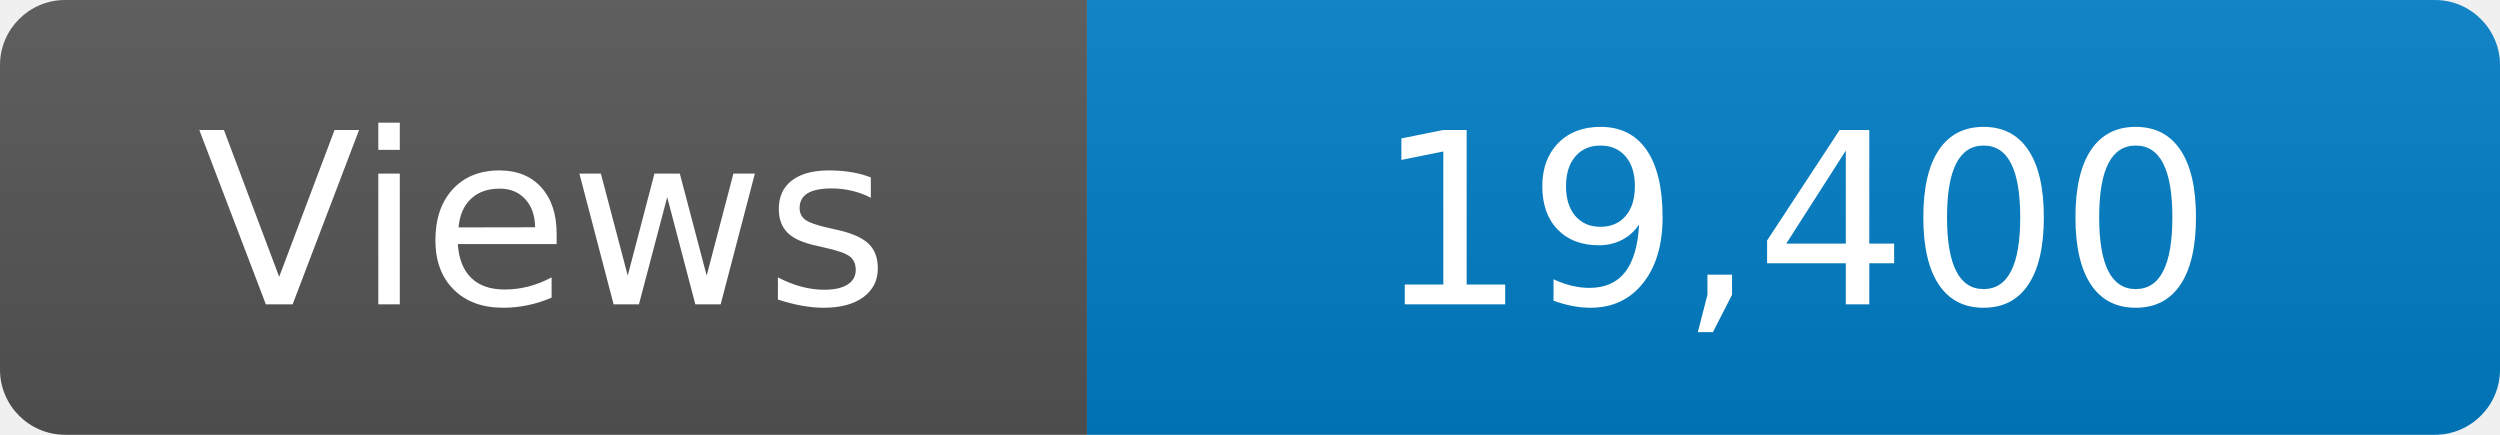
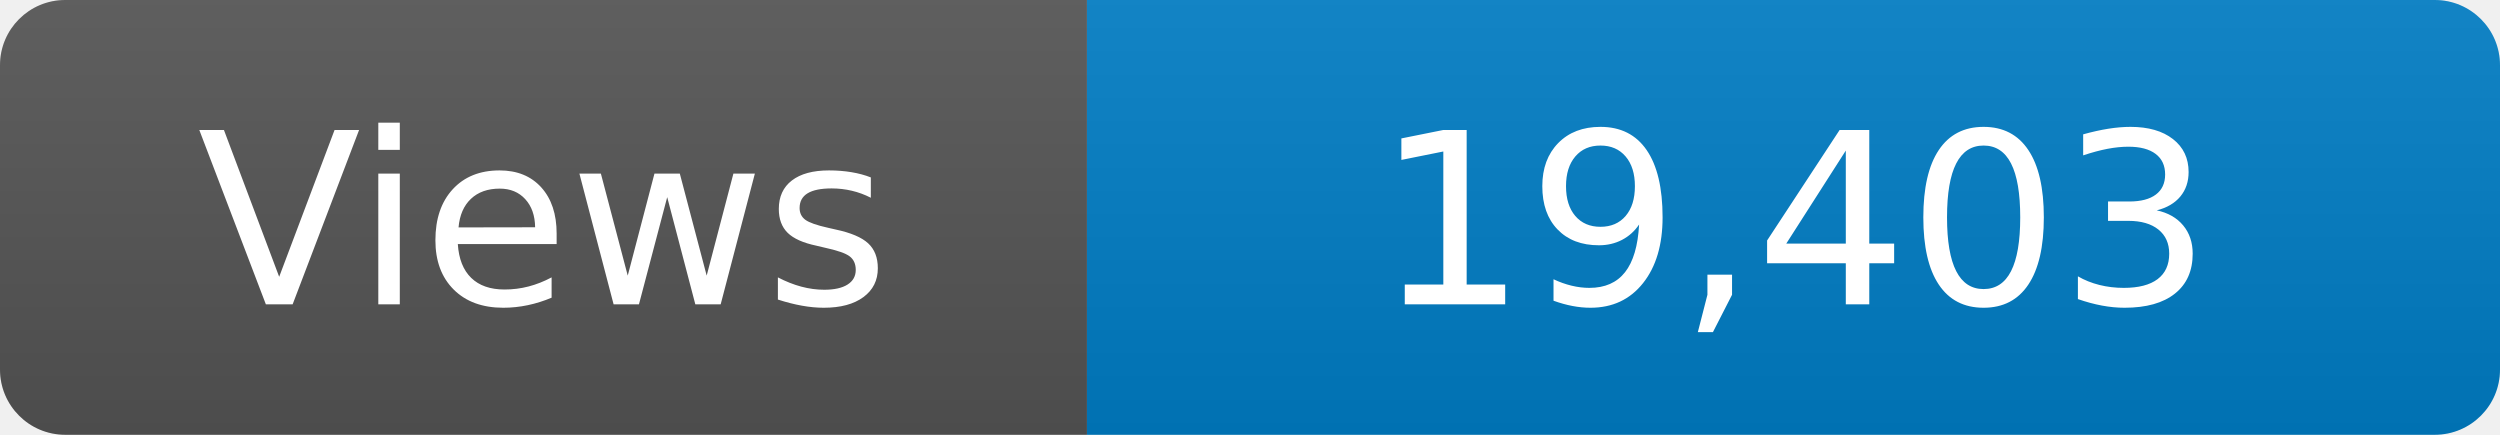
<svg xmlns="http://www.w3.org/2000/svg" width="115" height="20" role="img" aria-label="Maintained?: yes">
  <linearGradient id="s" x2="0" y2="100%">
    <stop offset="0" stop-color="#bbb" stop-opacity=".1" />
    <stop offset="1" stop-opacity=".1" />
  </linearGradient>
  <clipPath id="r">
    <rect width="115" height="20" rx="3" fill="#fff" />
  </clipPath>
  <g clip-path="url(#r)">
    <rect width="50" height="20" fill="#555" />
    <rect x="50" width="160" height="20" fill="#007ec6" />
    <rect width="115" height="20" fill="url(#s)" />
  </g>
  <g fill="#fff" text-anchor="middle" font-family="Verdana,Geneva,DejaVu Sans,sans-serif" font-size="110">
    <text x="250" y="140" transform="scale(.1)" fill="#fff">Views</text>
-     <text x="825" y="140" transform="scale(.1)" fill="#fff">19,400</text>
+     <text x="825" y="140" transform="scale(.1)" fill="#fff">19,403</text>
  </g>
</svg>
